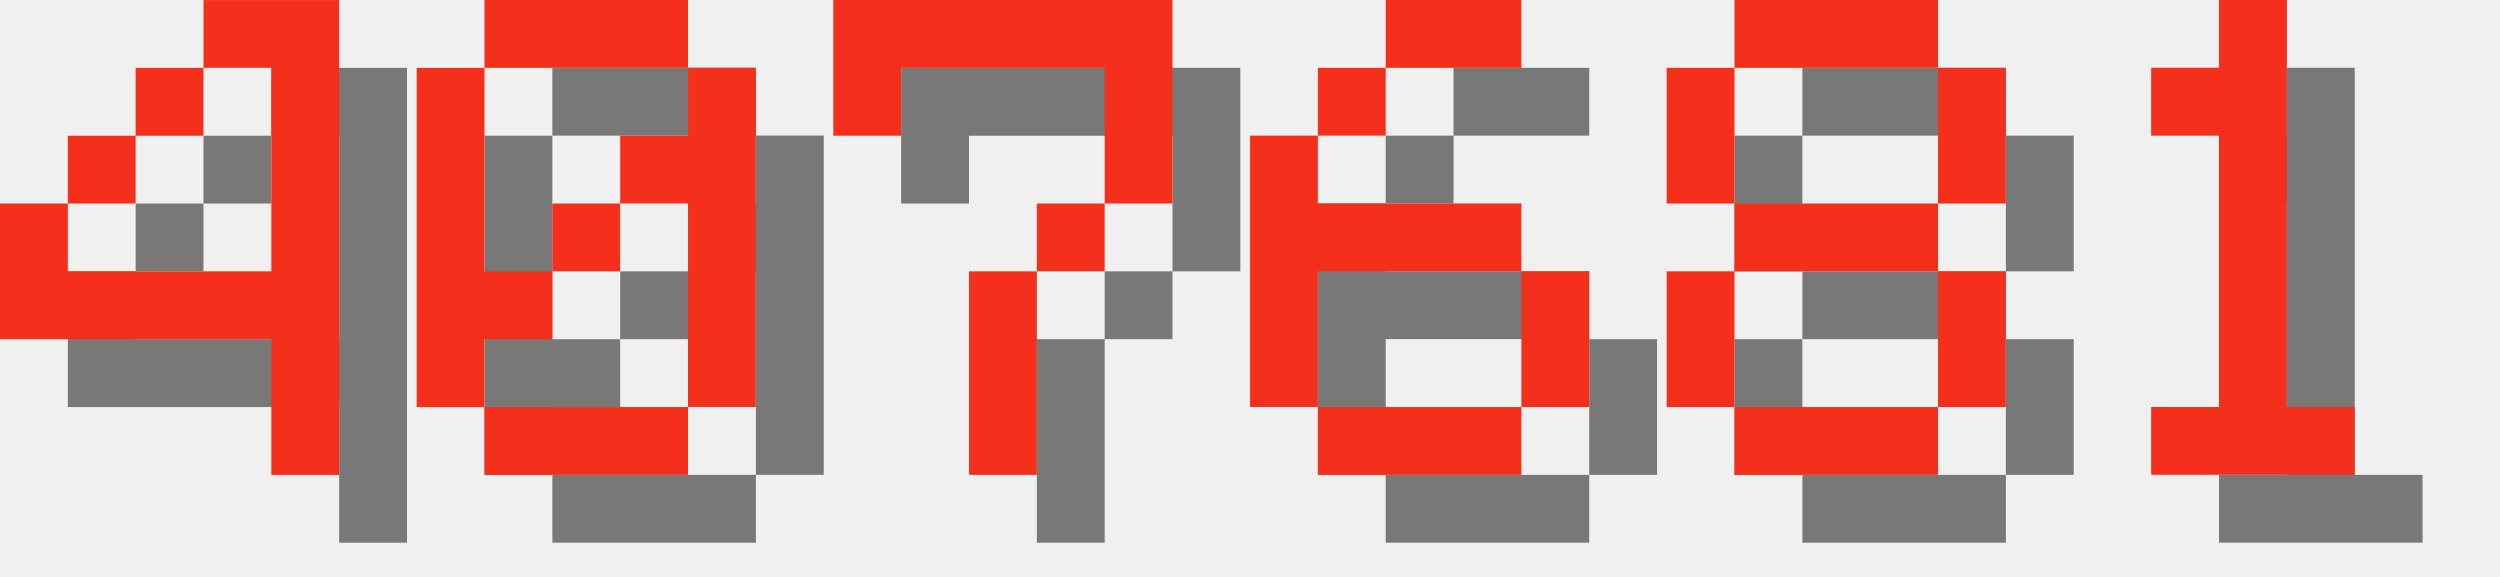
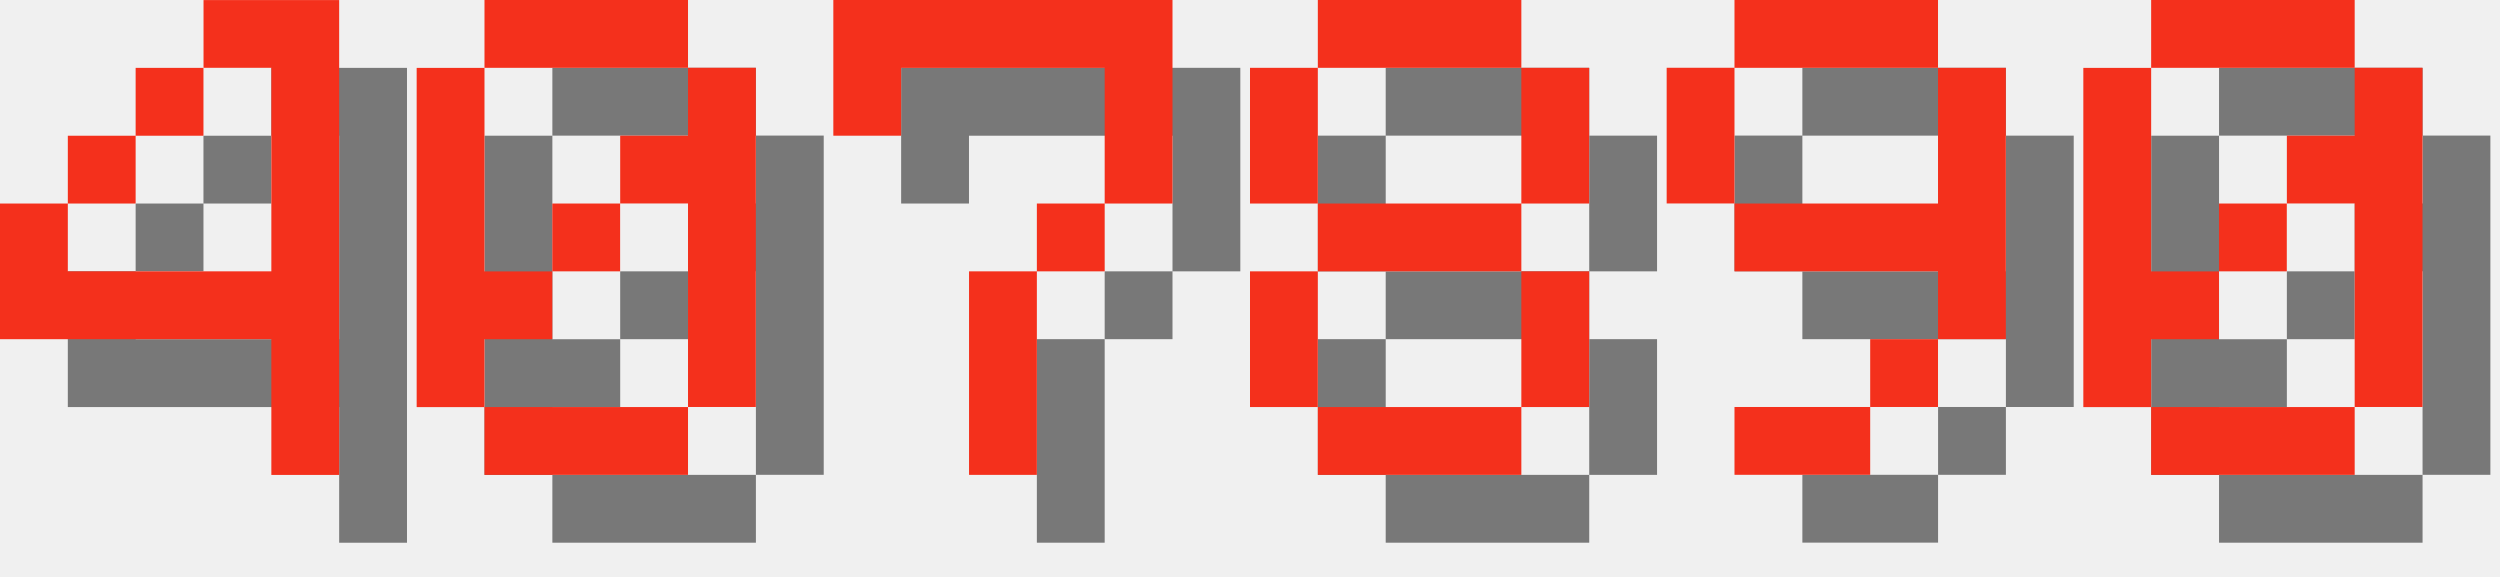
<svg xmlns="http://www.w3.org/2000/svg" version="1.1" width="156.0" height="36">
  <style>
        .text-foreground {
            fill: #F4301C;
        }
        .text-shadow {
            fill: #000000;
            fill-opacity: 0.5;
        }
    </style>
  <g class="digit" id="digit_4" transform="translate(0.0, 0), scale(4)">
    <path id="digit_4_shadow" class="text-shadow" d="m4.233 1.058v1.058h1.058v3.175h-3.175v-1.058h-1.058v2.117h4.233v2.117h1.058v-7.408h-2.117zm-2.117 3.175h1.058v-1.058h-1.058v1.058zm1.058-1.058h1.058v-1.058h-1.058v1.058z" fill-opacity=".5" style="paint-order:stroke fill markers" />
    <path id="digit_4_fg" class="text-foreground" d="m3.175 0v1.058h1.058v3.175h-3.175v-1.058h-1.058v2.117h4.233v2.117h1.058v-7.408h-2.117zm-2.117 3.175h1.058v-1.058h-1.058v1.058zm1.058-1.058h1.058v-1.058h-1.058v1.058z" fill="#fff" style="paint-order:stroke fill markers" />
  </g>
  <g class="digit" id="digit_0" transform="translate(26.0, 0), scale(4)">
    <path id="digit_0_shadow" class="text-shadow" d="m2.117 1.058v1.058h3.175v-1.058h-3.175zm3.175 1.058v1.058h-1.058v1.058h1.058v3.175h1.058v-5.292h-1.058zm0 5.292h-3.175v1.058h3.175v-1.058zm-3.175 0v-1.058h1.058v-1.058h-1.058v-3.175h-1.058v5.292h1.058zm1.058-2.117h1.058v-1.058h-1.058v1.058z" fill-opacity=".5" style="paint-order:stroke fill markers" />
    <path id="digit_0_fg" class="text-foreground" d="m1.058 0v1.058h3.175v-1.058h-3.175zm3.175 1.058v1.058h-1.058v1.058h1.058v3.175h1.058v-5.292h-1.058zm0 5.292h-3.175v1.058h3.175v-1.058zm-3.175 0v-1.058h1.058v-1.058h-1.058v-3.175h-1.058v5.292h1.058zm1.058-2.117h1.058v-1.058h-1.058v1.058z" fill="#fff" style="paint-order:stroke fill markers" />
  </g>
  <g class="digit" id="digit_7" transform="translate(52.0, 0), scale(4)">
    <path id="digit_7_shadow" class="text-shadow" d="m1.058 1.058 2e-6 2.117h1.058v-1.058h3.175v1.058l2e-7 1.058h-1.058v1.058h-1.058l4e-7 3.175 1.058 1e-7v-3.175h1.058v-1.058h1.058l5e-7 -1.058v-2.117z" fill-opacity=".5" style="paint-order:stroke fill markers" />
    <path id="digit_7_fg" class="text-foreground" d="m0 0 2e-6 2.117h1.058v-1.058h3.175v1.058l2e-7 1.058h-1.058v1.058h-1.058l4e-7 3.175 1.058 1e-7v-3.175h1.058v-1.058h1.058l5e-7 -1.058v-2.117z" fill="#fff" style="paint-order:stroke fill markers" />
  </g>
-   <g class="digit" id="digit_6" transform="translate(78.0, 0), scale(4)">
-     <path id="digit_6_shadow" class="text-shadow" d="m3.175 1.058v1.058h2.117v-1.058h-2.117zm0 1.058h-1.058v1.058h1.058v-1.058zm-1.058 1.058h-1.058v4.233h1.058v-2.117h3.175v-1.058h-3.175v-1.058zm3.175 2.117v2.117h1.058v-2.117h-1.058zm0 2.117h-3.175v1.058h3.175v-1.058z" fill-opacity=".5" style="paint-order:stroke fill markers" />
-     <path id="digit_6_fg" class="text-foreground" d="m2.117 0v1.058h2.117v-1.058h-2.117zm0 1.058h-1.058v1.058h1.058v-1.058zm-1.058 1.058h-1.058v4.233h1.058v-2.117h3.175v-1.058h-3.175v-1.058zm3.175 2.117v2.117h1.058v-2.117h-1.058zm0 2.117h-3.175v1.058h3.175v-1.058z" fill="#fff" style="paint-order:stroke fill markers" />
-   </g>
-   <g class="digit" id="digit_8" transform="translate(104.0, 0), scale(4)">
+   <g class="digit" id="digit_8" transform="translate(78.0, 0), scale(4)">
    <path id="digit_8_shadow" class="text-shadow" d="m2.117 1.058v1.058h3.175v-1.058h-3.175zm3.175 1.058v2.117h1.058v-2.117h-1.058zm0 2.117h-3.175v1.058h3.175v-1.058zm0 1.058v2.117h1.058v-2.117h-1.058zm0 2.117h-3.175v1.058h3.175v-1.058zm-3.175 0v-2.117h-1.058v2.117h1.058zm0-3.175v-2.117h-1.058v2.117h1.058z" fill-opacity=".5" style="paint-order:stroke fill markers" />
    <path id="digit_8_fg" class="text-foreground" d="m1.058 0v1.058h3.175v-1.058h-3.175zm3.175 1.058v2.117h1.058v-2.117h-1.058zm0 2.117h-3.175v1.058h3.175v-1.058zm0 1.058v2.117h1.058v-2.117h-1.058zm0 2.117h-3.175v1.058h3.175v-1.058zm-3.175 0v-2.117h-1.058v2.117h1.058zm0-3.175v-2.117h-1.058v2.117h1.058z" fill="#fff" style="paint-order:stroke fill markers" />
  </g>
-   <g class="digit" id="digit_1" transform="translate(130.0, 0), scale(4)">
-     <path id="digit_1_shadow" class="text-shadow" d="m2.117 2.117v1.058h1.058v4.233h-1.058v1.058h3.175v-1.058h-1.058v-6.35h-1.058v1.058h-1.058z" fill-opacity=".5" style="paint-order:stroke fill markers" />
-     <path id="digit_1_fg" class="text-foreground" d="m1.058 1.058v1.058h1.058v4.233h-1.058v1.058h3.175v-1.058h-1.058v-6.35h-1.058v1.058h-1.058z" fill="#fff" style="paint-order:stroke fill markers" />
+   <g class="digit" id="digit_9" transform="translate(104.0, 0), scale(4)">
+     <path id="digit_9_shadow" class="text-shadow" d="m2.117 1.058v1.058h3.175v-1.058h-3.175zm3.175 1.058v2.117h-3.175v1.058h3.175v1.058h1.058v-4.233h-1.058zm0 4.233h-1.058v1.058h1.058v-1.058zm-1.058 1.058h-2.117v1.058h2.117v-1.058zm-2.117-3.175v-2.117h-1.058v2.117h1.058z" fill-opacity=".5" style="paint-order:stroke fill markers" />
+     <path id="digit_9_fg" class="text-foreground" d="m1.058 0v1.058h3.175v-1.058h-3.175zm3.175 1.058v2.117h-3.175v1.058h3.175v1.058h1.058v-4.233h-1.058zm0 4.233h-1.058v1.058h1.058v-1.058zm-1.058 1.058h-2.117v1.058h2.117v-1.058zm-2.117-3.175v-2.117h-1.058v2.117h1.058z" fill="#fff" style="paint-order:stroke fill markers" />
+   </g>
+   <g class="digit" id="digit_0" transform="translate(130.0, 0), scale(4)">
+     <path id="digit_0_shadow" class="text-shadow" d="m2.117 1.058v1.058h3.175v-1.058h-3.175zm3.175 1.058v1.058h-1.058v1.058h1.058v3.175h1.058v-5.292h-1.058zm0 5.292h-3.175v1.058h3.175v-1.058zm-3.175 0v-1.058h1.058v-1.058h-1.058v-3.175h-1.058v5.292h1.058zm1.058-2.117h1.058v-1.058h-1.058v1.058z" fill-opacity=".5" style="paint-order:stroke fill markers" />
+     <path id="digit_0_fg" class="text-foreground" d="m1.058 0v1.058h3.175v-1.058h-3.175zm3.175 1.058v1.058h-1.058v1.058h1.058v3.175h1.058v-5.292h-1.058zm0 5.292h-3.175v1.058h3.175v-1.058zm-3.175 0v-1.058h1.058v-1.058h-1.058v-3.175h-1.058v5.292h1.058zm1.058-2.117h1.058v-1.058h-1.058v1.058z" fill="#fff" style="paint-order:stroke fill markers" />
  </g>
</svg>
